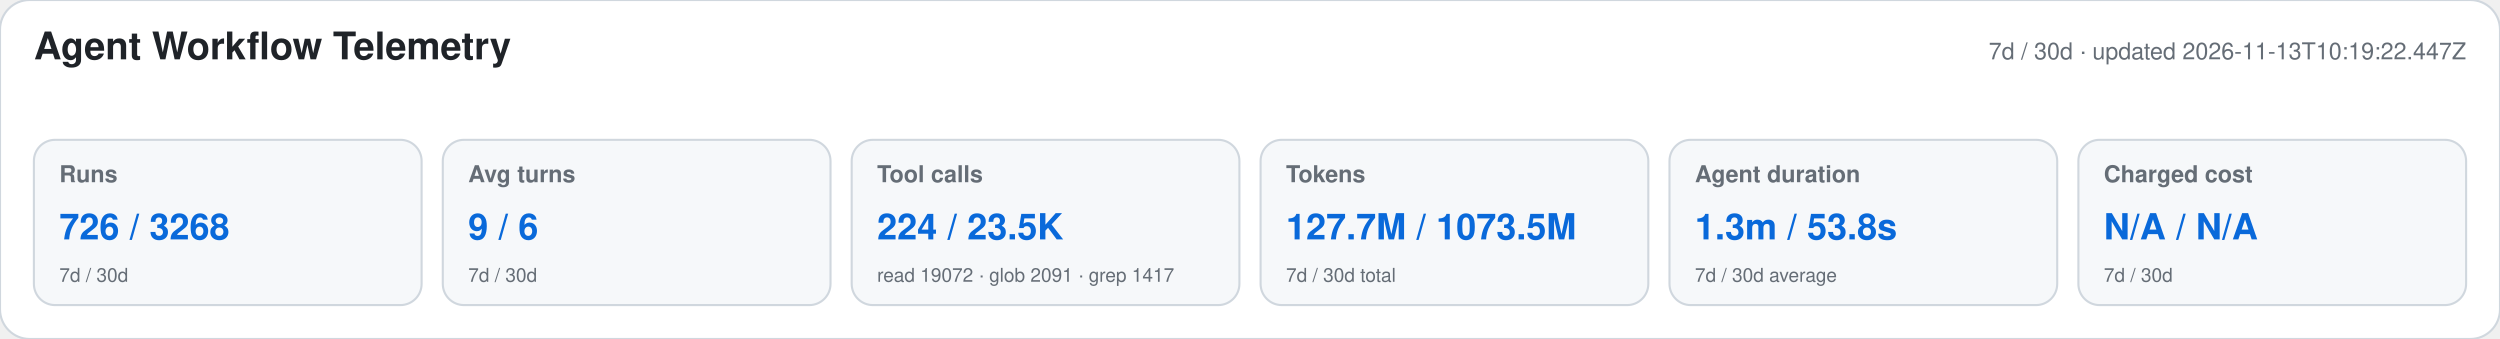
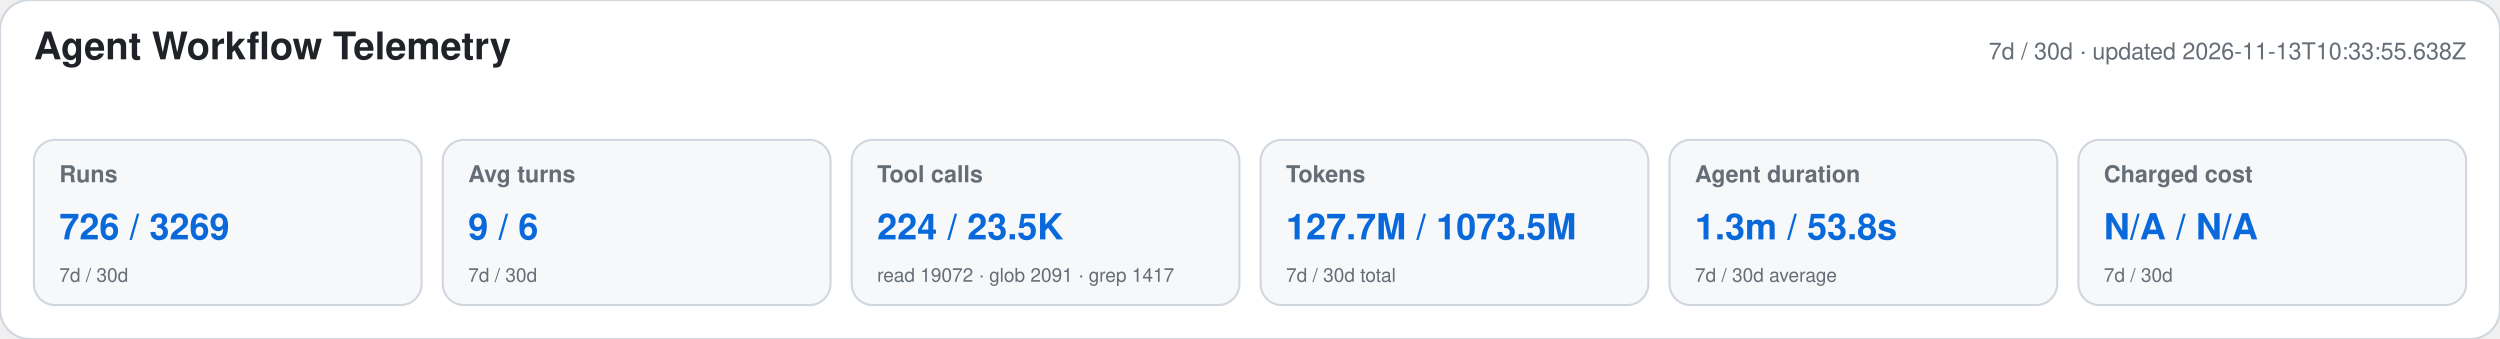
<svg xmlns="http://www.w3.org/2000/svg" width="1180" height="160" viewBox="0 0 1180 160" role="img" aria-labelledby="title desc">
  <style>text{font-family:-apple-system,BlinkMacSystemFont,"Segoe UI",Helvetica,Arial,sans-serif}.heading{font-size:18px;font-weight:650;fill:#1f2328}.meta,.label,.secondary{fill:#656d76}.meta,.label{font-size:11px}.label{font-weight:600}.primary{font-size:17px;font-weight:700;fill:#0969da}.secondary{font-size:9px}</style>
  <rect width="1180" height="160" rx="14" fill="#ffffff" stroke="#d0d7de" />
  <text x="16" y="28" class="heading">Agent Workflow Telemetry</text>
-   <text x="1164" y="28" text-anchor="end" class="meta">7d / 30d · updated 2026-11-13T10:19:22.447Z</text>
+   <text x="1164" y="28" text-anchor="end" class="meta">7d / 30d · updated 2026-11-13T10:33:55.638Z</text>
  <g>
    <rect x="16" y="66" width="183" height="78" rx="10" fill="#f6f8fa" stroke="#d0d7de" />
    <text x="28" y="86" class="label">Runs</text>
-     <text x="28" y="113" class="primary">726 / 3268</text>
+     <text x="28" y="113" class="primary">726 / 3269</text>
    <text x="28" y="133" class="secondary">7d / 30d</text>
  </g>
  <g>
    <rect x="209" y="66" width="183" height="78" rx="10" fill="#f6f8fa" stroke="#d0d7de" />
    <text x="221" y="86" class="label">Avg turns</text>
    <text x="221" y="113" class="primary">9 / 6</text>
    <text x="221" y="133" class="secondary">7d / 30d</text>
  </g>
  <g>
    <rect x="402" y="66" width="183" height="78" rx="10" fill="#f6f8fa" stroke="#d0d7de" />
    <text x="414" y="86" class="label">Tool calls</text>
    <text x="414" y="113" class="primary">224 / 23.5K</text>
    <text x="414" y="133" class="secondary">read 19072 · glob 2091 · grep 1417</text>
  </g>
  <g>
    <rect x="595" y="66" width="183" height="78" rx="10" fill="#f6f8fa" stroke="#d0d7de" />
    <text x="607" y="86" class="label">Tokens</text>
    <text x="607" y="113" class="primary">127.7M / 1073.5M</text>
    <text x="607" y="133" class="secondary">7d / 30d total</text>
  </g>
  <g>
    <rect x="788" y="66" width="183" height="78" rx="10" fill="#f6f8fa" stroke="#d0d7de" />
    <text x="800" y="86" class="label">Agent duration</text>
    <text x="800" y="113" class="primary">1.3m / 53.8s</text>
    <text x="800" y="133" class="secondary">7d / 30d average</text>
  </g>
  <g>
    <rect x="981" y="66" width="183" height="78" rx="10" fill="#f6f8fa" stroke="#d0d7de" />
    <text x="993" y="86" class="label">Charged cost</text>
    <text x="993" y="113" class="primary">N/A / N/A</text>
    <text x="993" y="133" class="secondary">7d / 30d</text>
  </g>
</svg>
